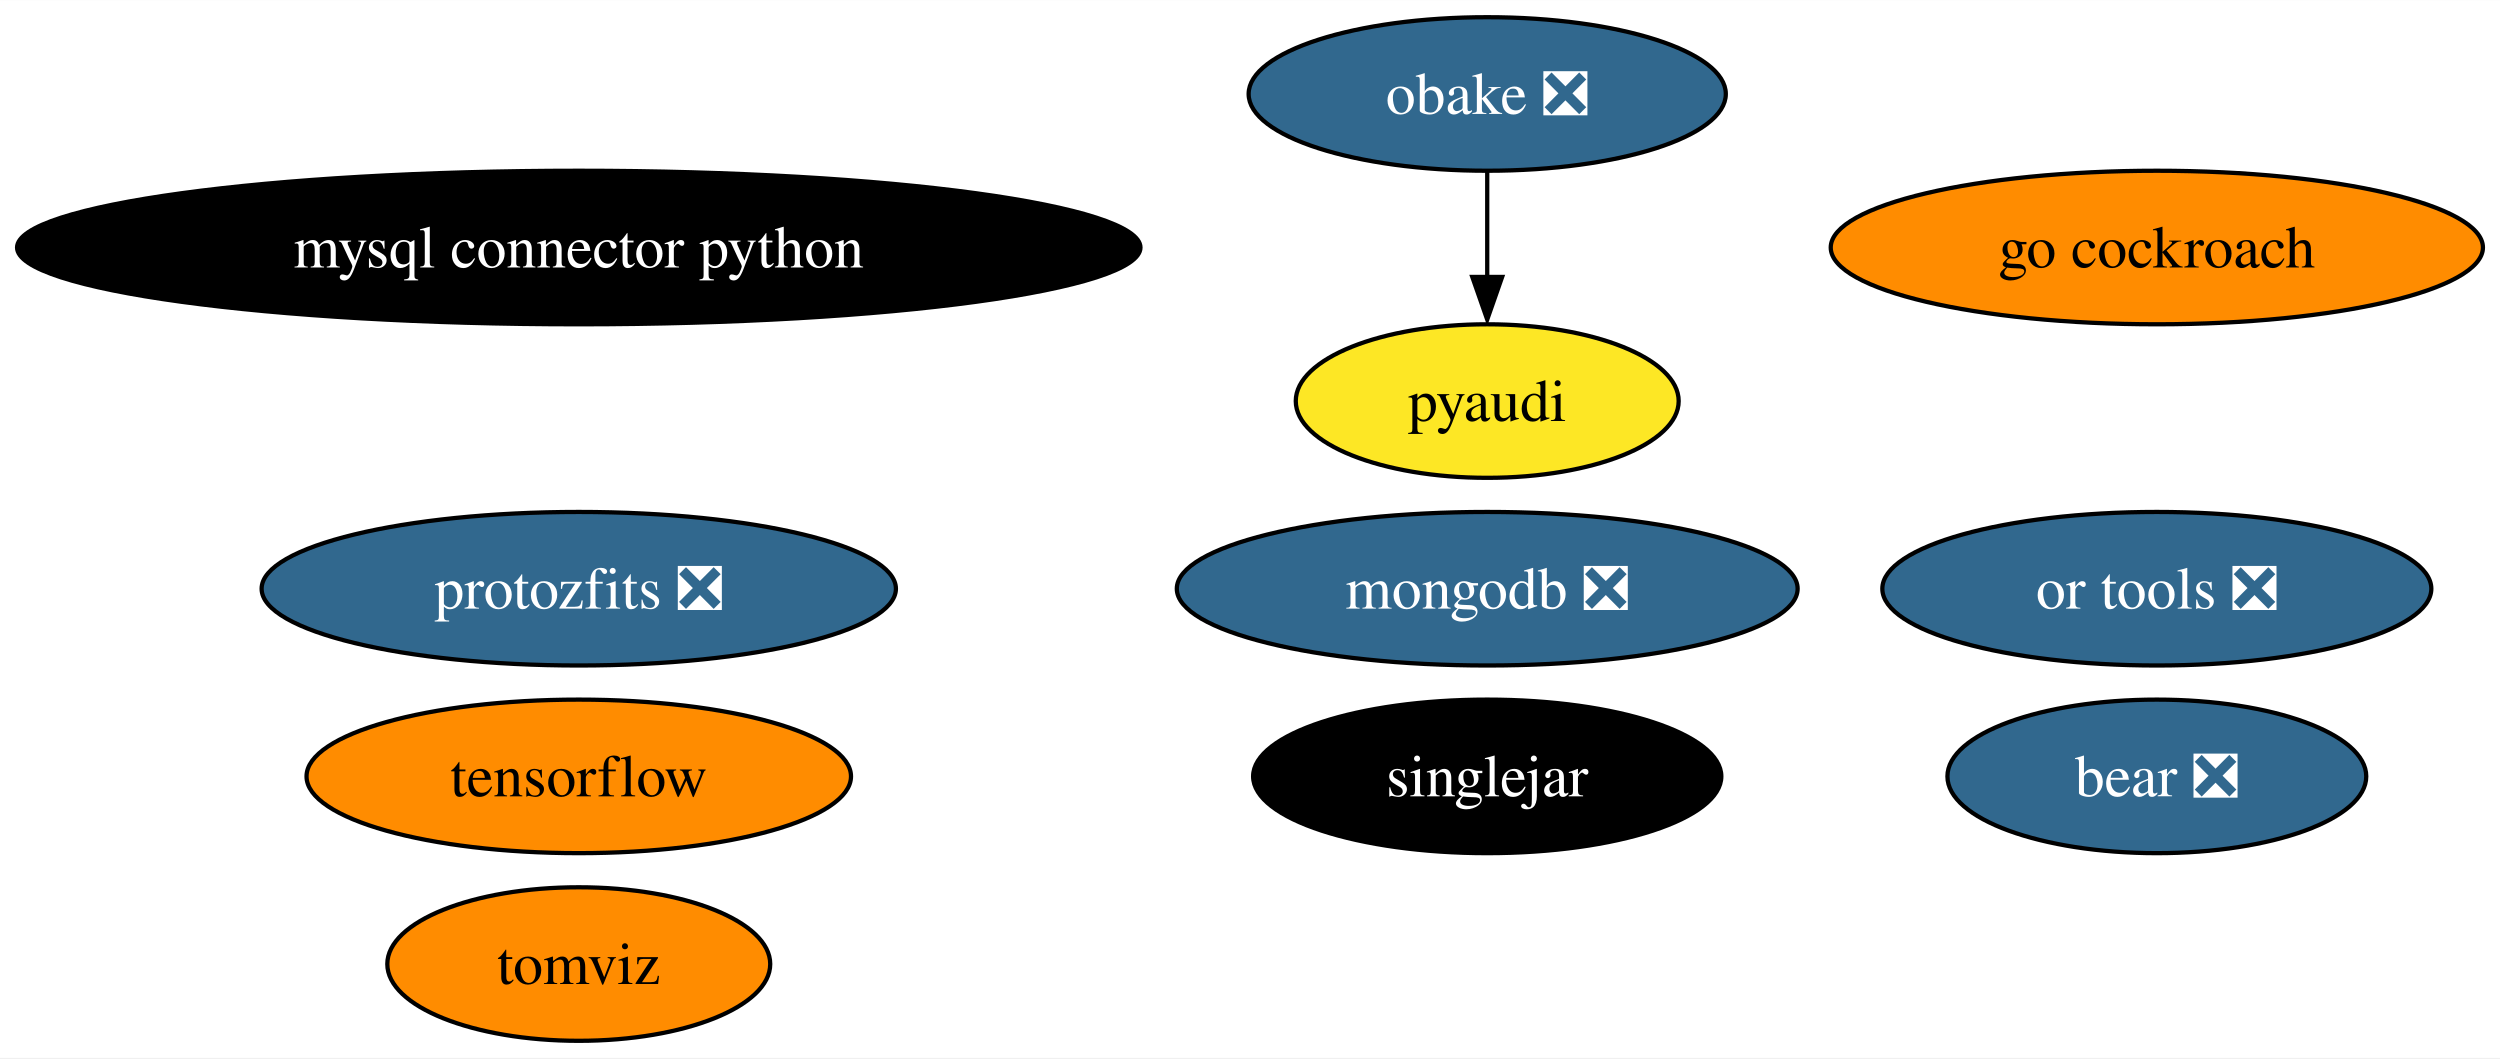
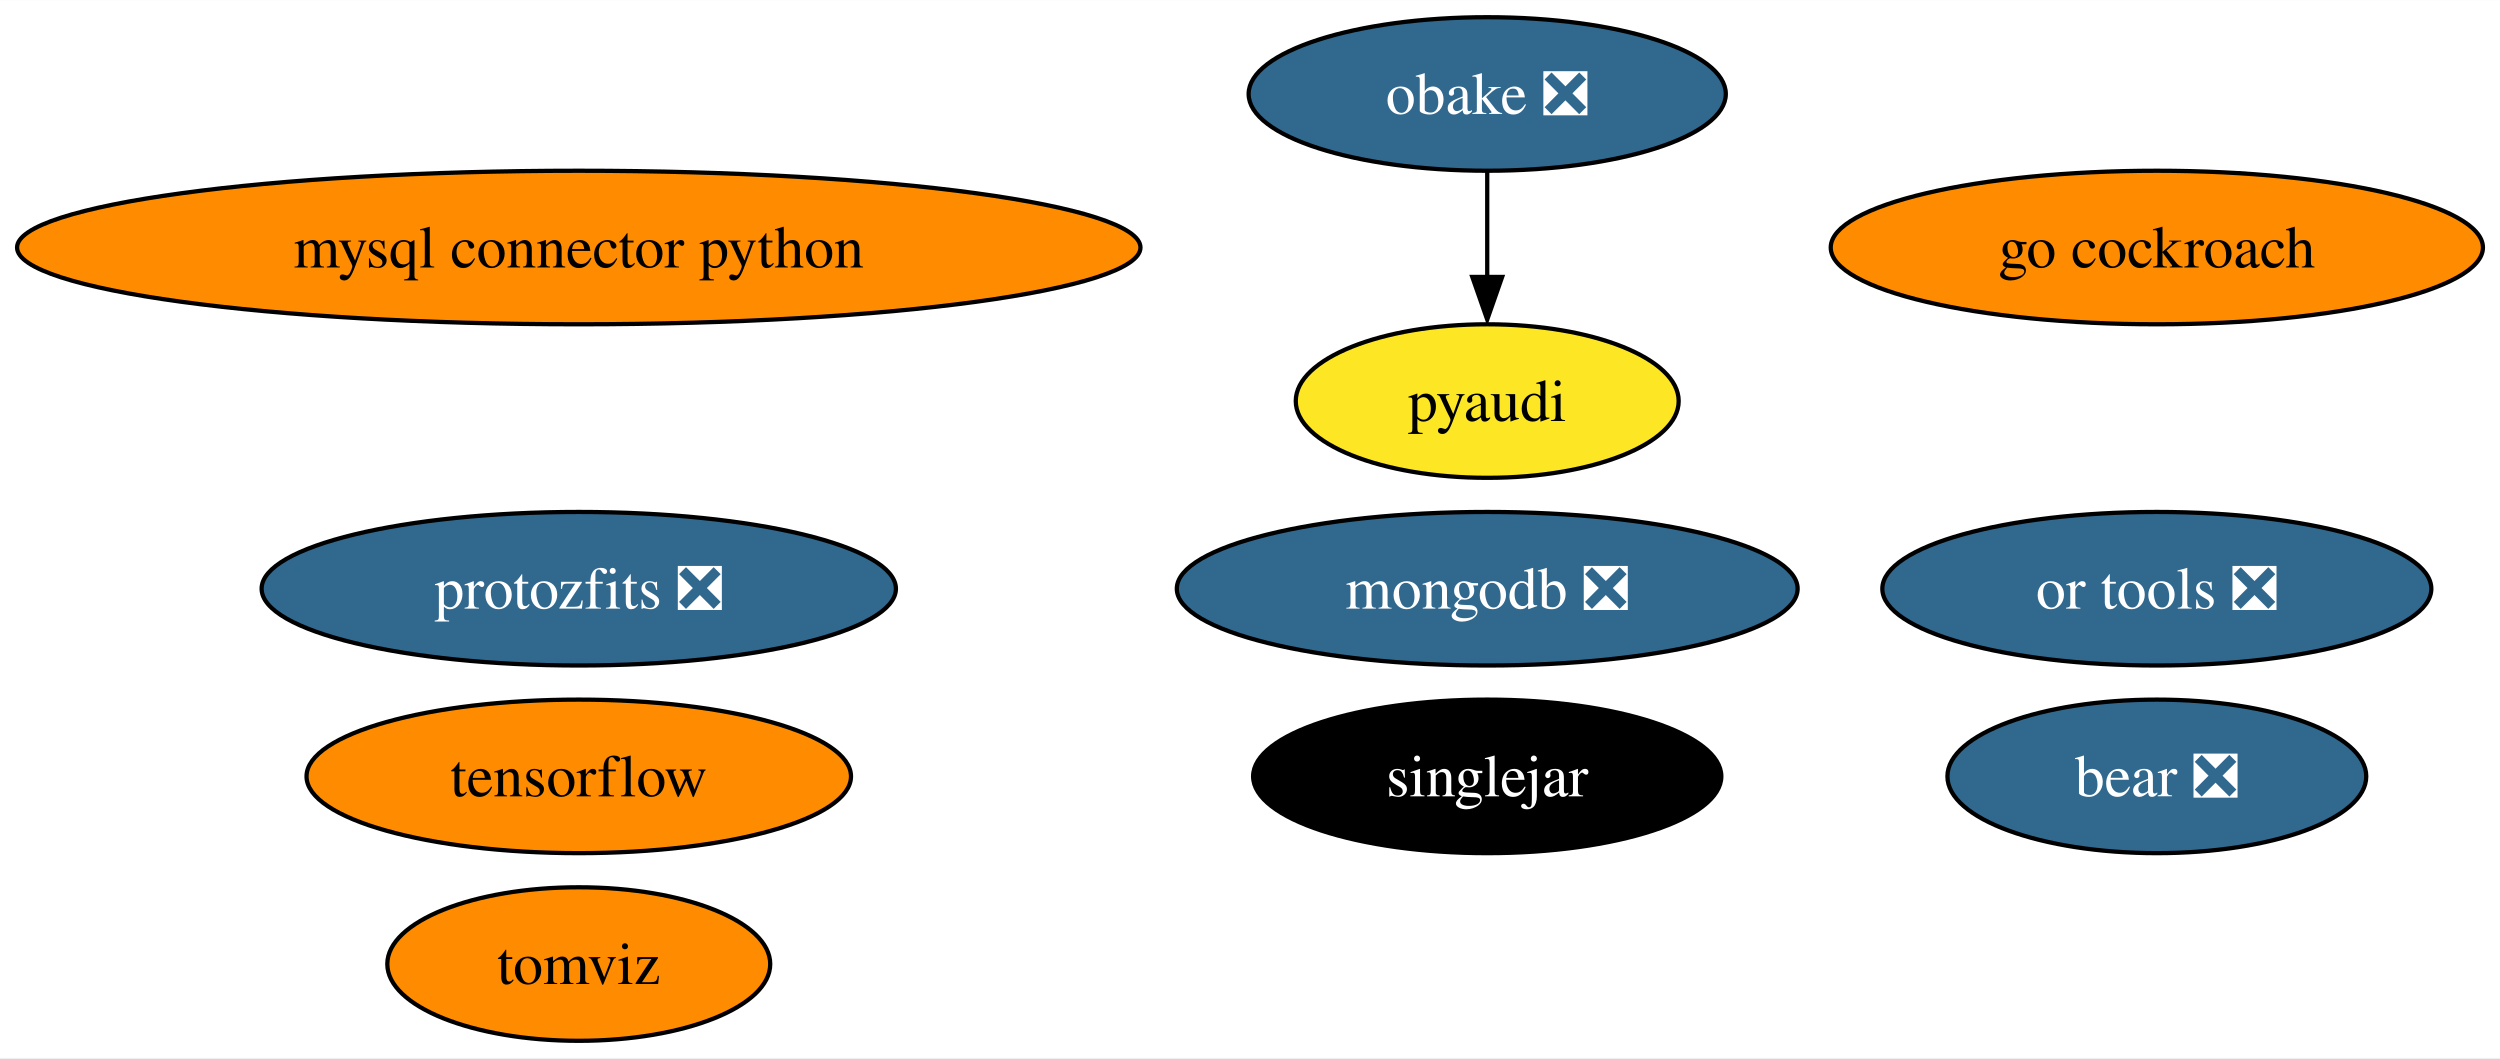
<svg xmlns="http://www.w3.org/2000/svg" xmlns:xlink="http://www.w3.org/1999/xlink" width="586pt" height="248pt" viewBox="0.00 0.00 586.16 248.00">
  <g id="graph0" class="graph" transform="scale(1 1) rotate(0) translate(4 244)">
    <polygon fill="white" stroke="none" points="-4,4 -4,-244 582.16,-244 582.16,4 -4,4" />
    <g id="node1" class="node">
      <g id="a_node1">
        <a xlink:href="https://github.com/conda-forge/mysql-connector-python-feedstock" xlink:title="mysql connector python">
-           <ellipse fill="#000000" stroke="black" cx="131.7" cy="-186" rx="131.7" ry="18" />
-           <text text-anchor="middle" x="131.7" y="-181.32" font-family="Times,serif" font-size="14.00" fill="white">mysql connector python</text>
+           <ellipse fill="#ff8c00" stroke="black" cx="131.7" cy="-186" rx="131.7" ry="18" />
+           <text text-anchor="middle" x="131.7" y="-181.32" font-family="Times,serif" font-size="14.00">mysql connector python</text>
        </a>
      </g>
    </g>
    <g id="node2" class="node">
      <g id="a_node2">
        <a xlink:href="https://github.com/conda-forge/pyaudi-feedstock" xlink:title="pyaudi">
          <ellipse fill="#fde725" stroke="black" cx="344.7" cy="-150" rx="44.89" ry="18" />
          <text text-anchor="middle" x="344.7" y="-145.32" font-family="Times,serif" font-size="14.00">pyaudi</text>
        </a>
      </g>
    </g>
    <g id="node3" class="node">
      <g id="a_node3">
        <a xlink:href="https://github.com/conda-forge/tensorflow-feedstock" xlink:title="tensorflow">
          <ellipse fill="#ff8c00" stroke="black" cx="131.7" cy="-62" rx="63.83" ry="18" />
          <text text-anchor="middle" x="131.7" y="-57.33" font-family="Times,serif" font-size="14.00">tensorflow</text>
        </a>
      </g>
    </g>
    <g id="node4" class="node">
      <g id="a_node4">
        <a xlink:href="https://github.com/conda-forge/mongodb-feedstock/pull/76" xlink:title="mongodb ❎">
          <ellipse fill="#31688e" stroke="black" cx="344.7" cy="-106" rx="72.78" ry="18" />
          <text text-anchor="middle" x="344.7" y="-101.33" font-family="Times,serif" font-size="14.00" fill="white">mongodb ❎</text>
        </a>
      </g>
    </g>
    <g id="node5" class="node">
      <g id="a_node5">
        <a xlink:href="https://github.com/conda-forge/obake-feedstock/pull/41" xlink:title="obake ❎">
          <ellipse fill="#31688e" stroke="black" cx="344.7" cy="-222" rx="55.94" ry="18" />
          <text text-anchor="middle" x="344.7" y="-217.32" font-family="Times,serif" font-size="14.00" fill="white">obake ❎</text>
        </a>
      </g>
    </g>
    <g id="edge1" class="edge">
      <path fill="none" stroke="black" d="M344.7,-203.7C344.7,-196.24 344.7,-187.32 344.7,-178.97" />
      <polygon fill="black" stroke="black" points="348.2,-179.1 344.7,-169.1 341.2,-179.1 348.2,-179.1" />
    </g>
    <g id="node6" class="node">
      <g id="a_node6">
        <a xlink:href="https://github.com/conda-forge/go-cockroach-feedstock" xlink:title="go cockroach">
          <ellipse fill="#ff8c00" stroke="black" cx="501.7" cy="-186" rx="76.46" ry="18" />
          <text text-anchor="middle" x="501.7" y="-181.32" font-family="Times,serif" font-size="14.00">go cockroach</text>
        </a>
      </g>
    </g>
    <g id="node7" class="node">
      <g id="a_node7">
        <a xlink:href="https://github.com/conda-forge/tomviz-feedstock" xlink:title="tomviz">
          <ellipse fill="#ff8c00" stroke="black" cx="131.7" cy="-18" rx="44.89" ry="18" />
          <text text-anchor="middle" x="131.7" y="-13.32" font-family="Times,serif" font-size="14.00">tomviz</text>
        </a>
      </g>
    </g>
    <g id="node8" class="node">
      <g id="a_node8">
        <a xlink:href="https://github.com/conda-forge/protozfits-feedstock/pull/24" xlink:title="protozfits ❎">
          <ellipse fill="#31688e" stroke="black" cx="131.7" cy="-106" rx="74.36" ry="18" />
          <text text-anchor="middle" x="131.7" y="-101.33" font-family="Times,serif" font-size="14.00" fill="white">protozfits ❎</text>
        </a>
      </g>
    </g>
    <g id="node9" class="node">
      <g id="a_node9">
        <a xlink:href="https://github.com/conda-forge/or-tools-feedstock/pull/48" xlink:title="or tools ❎">
          <ellipse fill="#31688e" stroke="black" cx="501.7" cy="-106" rx="64.36" ry="18" />
          <text text-anchor="middle" x="501.7" y="-101.33" font-family="Times,serif" font-size="14.00" fill="white">or tools ❎</text>
        </a>
      </g>
    </g>
    <g id="node10" class="node">
      <g id="a_node10">
        <a xlink:href="https://github.com/conda-forge/bear-feedstock/pull/39" xlink:title="bear ❎">
          <ellipse fill="#31688e" stroke="black" cx="501.7" cy="-62" rx="49.1" ry="18" />
          <text text-anchor="middle" x="501.7" y="-57.33" font-family="Times,serif" font-size="14.00" fill="white">bear ❎</text>
        </a>
      </g>
    </g>
    <g id="node11" class="node">
      <g id="a_node11">
        <a xlink:href="https://github.com/conda-forge/singlejar-feedstock" xlink:title="singlejar">
          <ellipse fill="#000000" stroke="black" cx="344.7" cy="-62" rx="54.89" ry="18" />
          <text text-anchor="middle" x="344.7" y="-57.33" font-family="Times,serif" font-size="14.00" fill="white">singlejar</text>
        </a>
      </g>
    </g>
  </g>
</svg>
